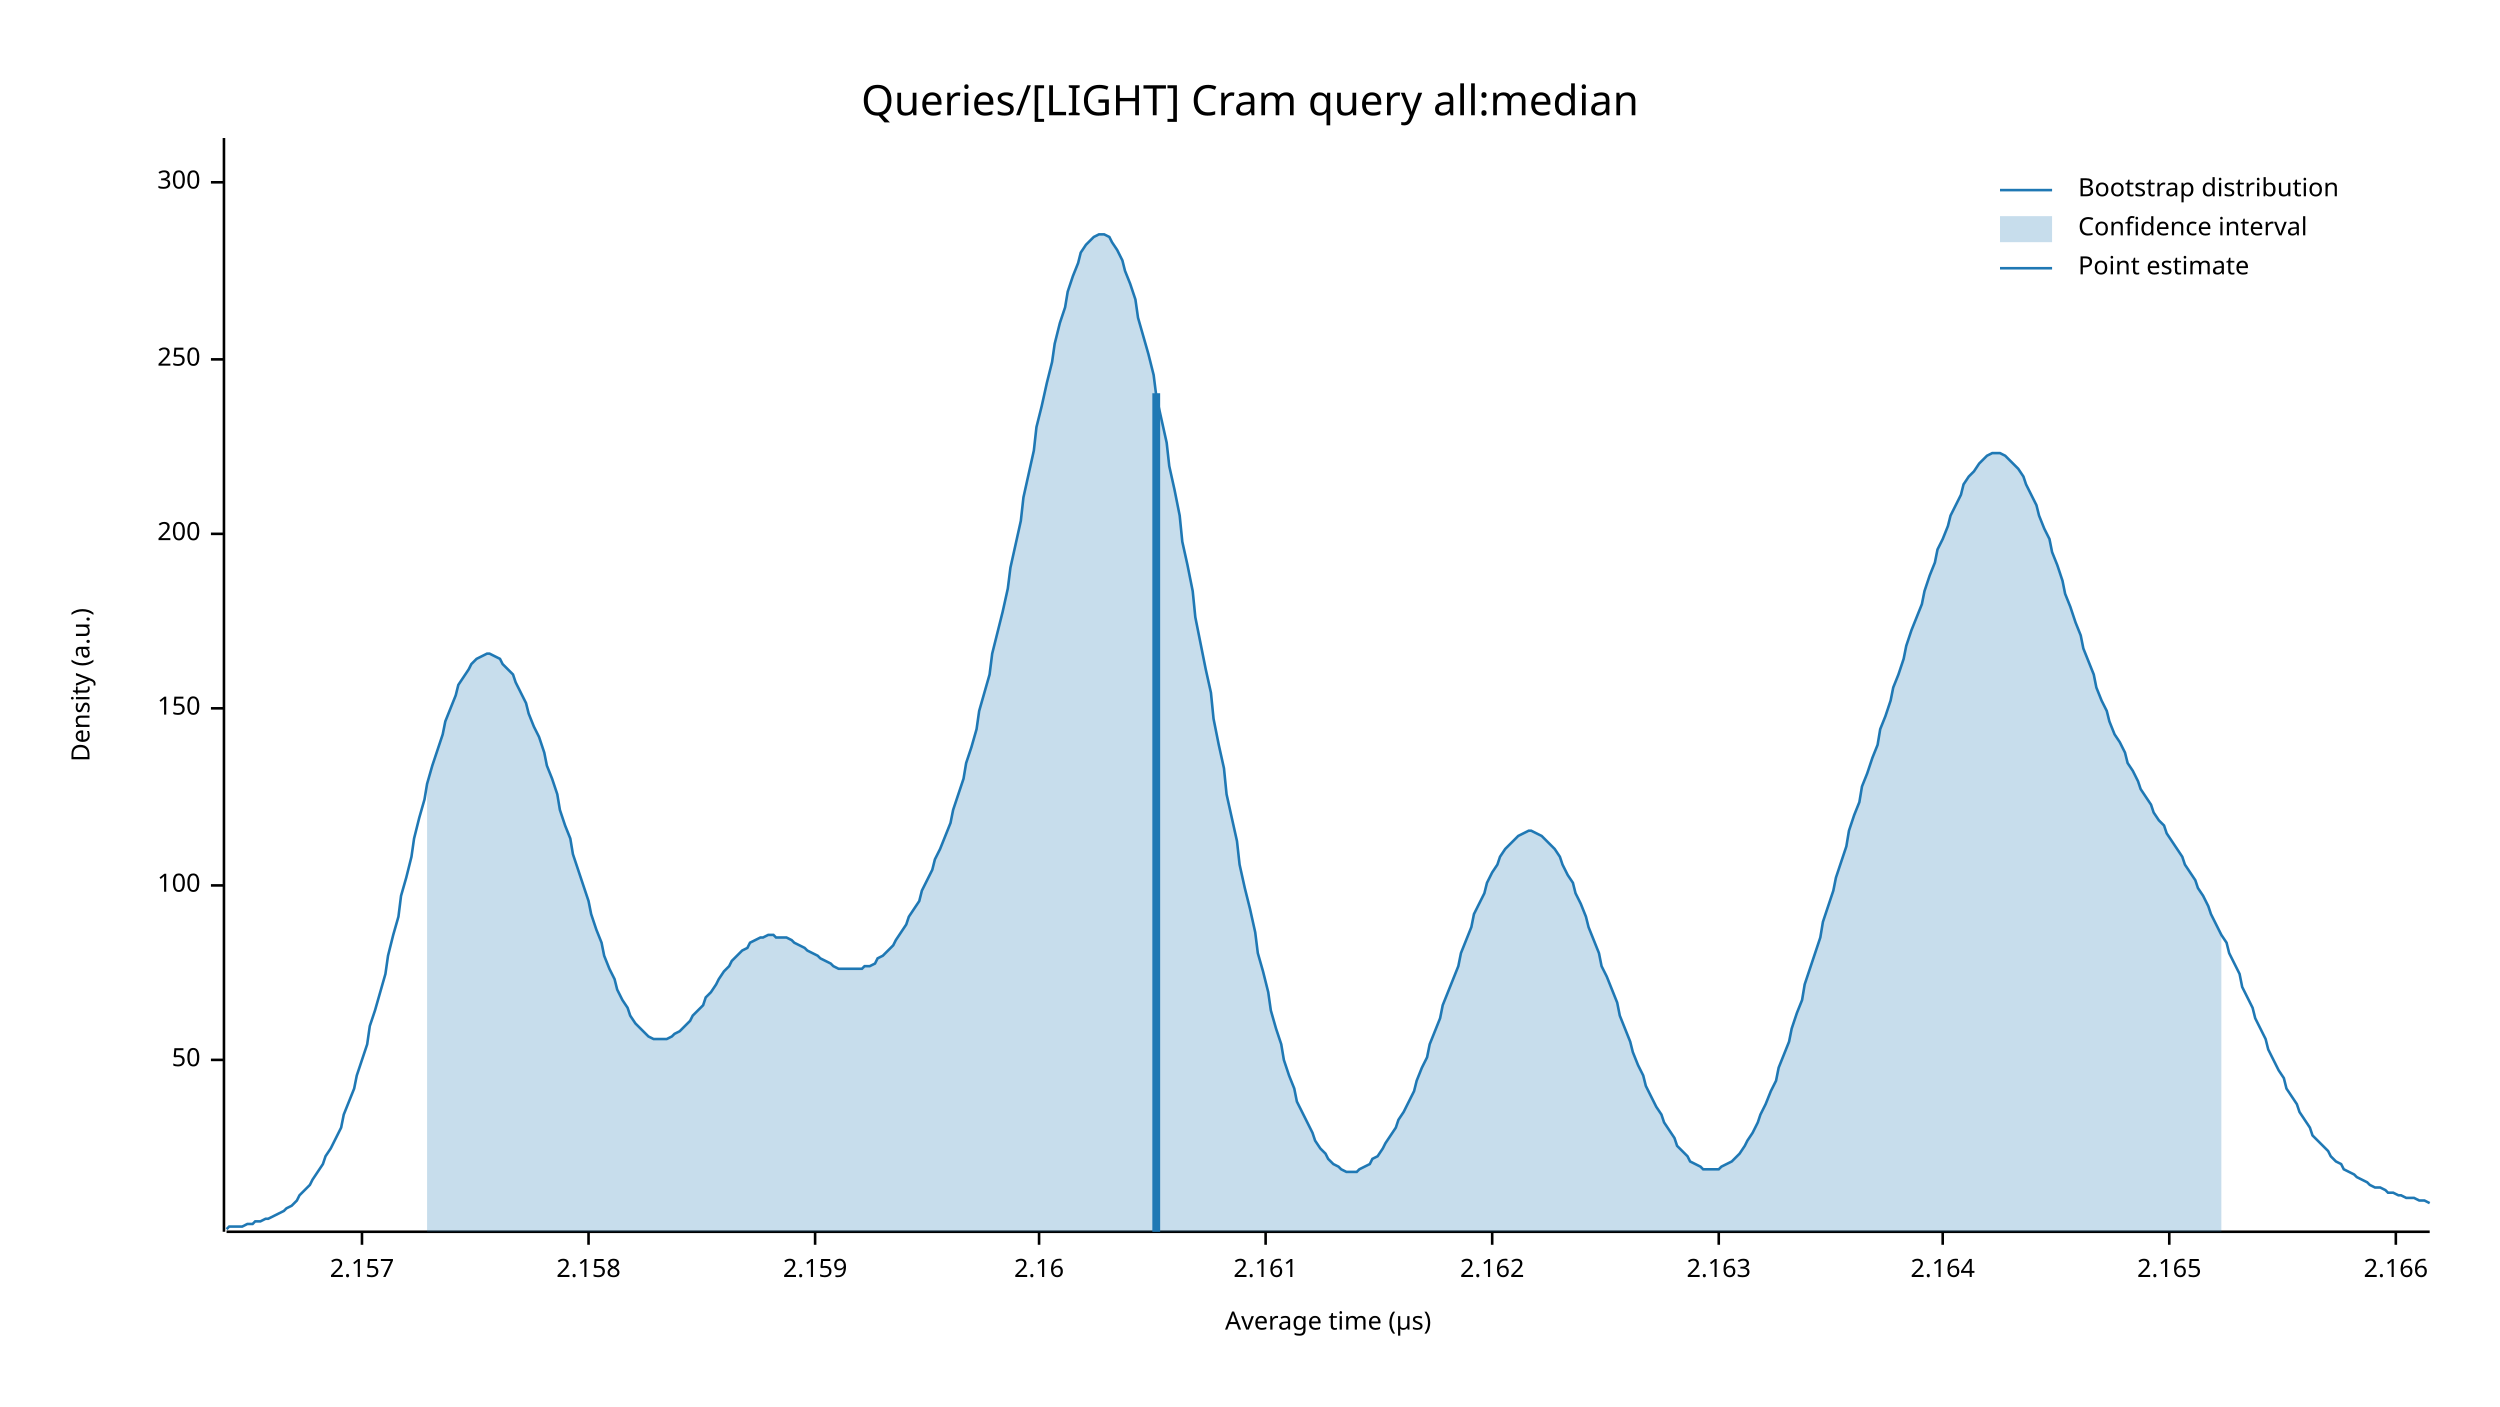
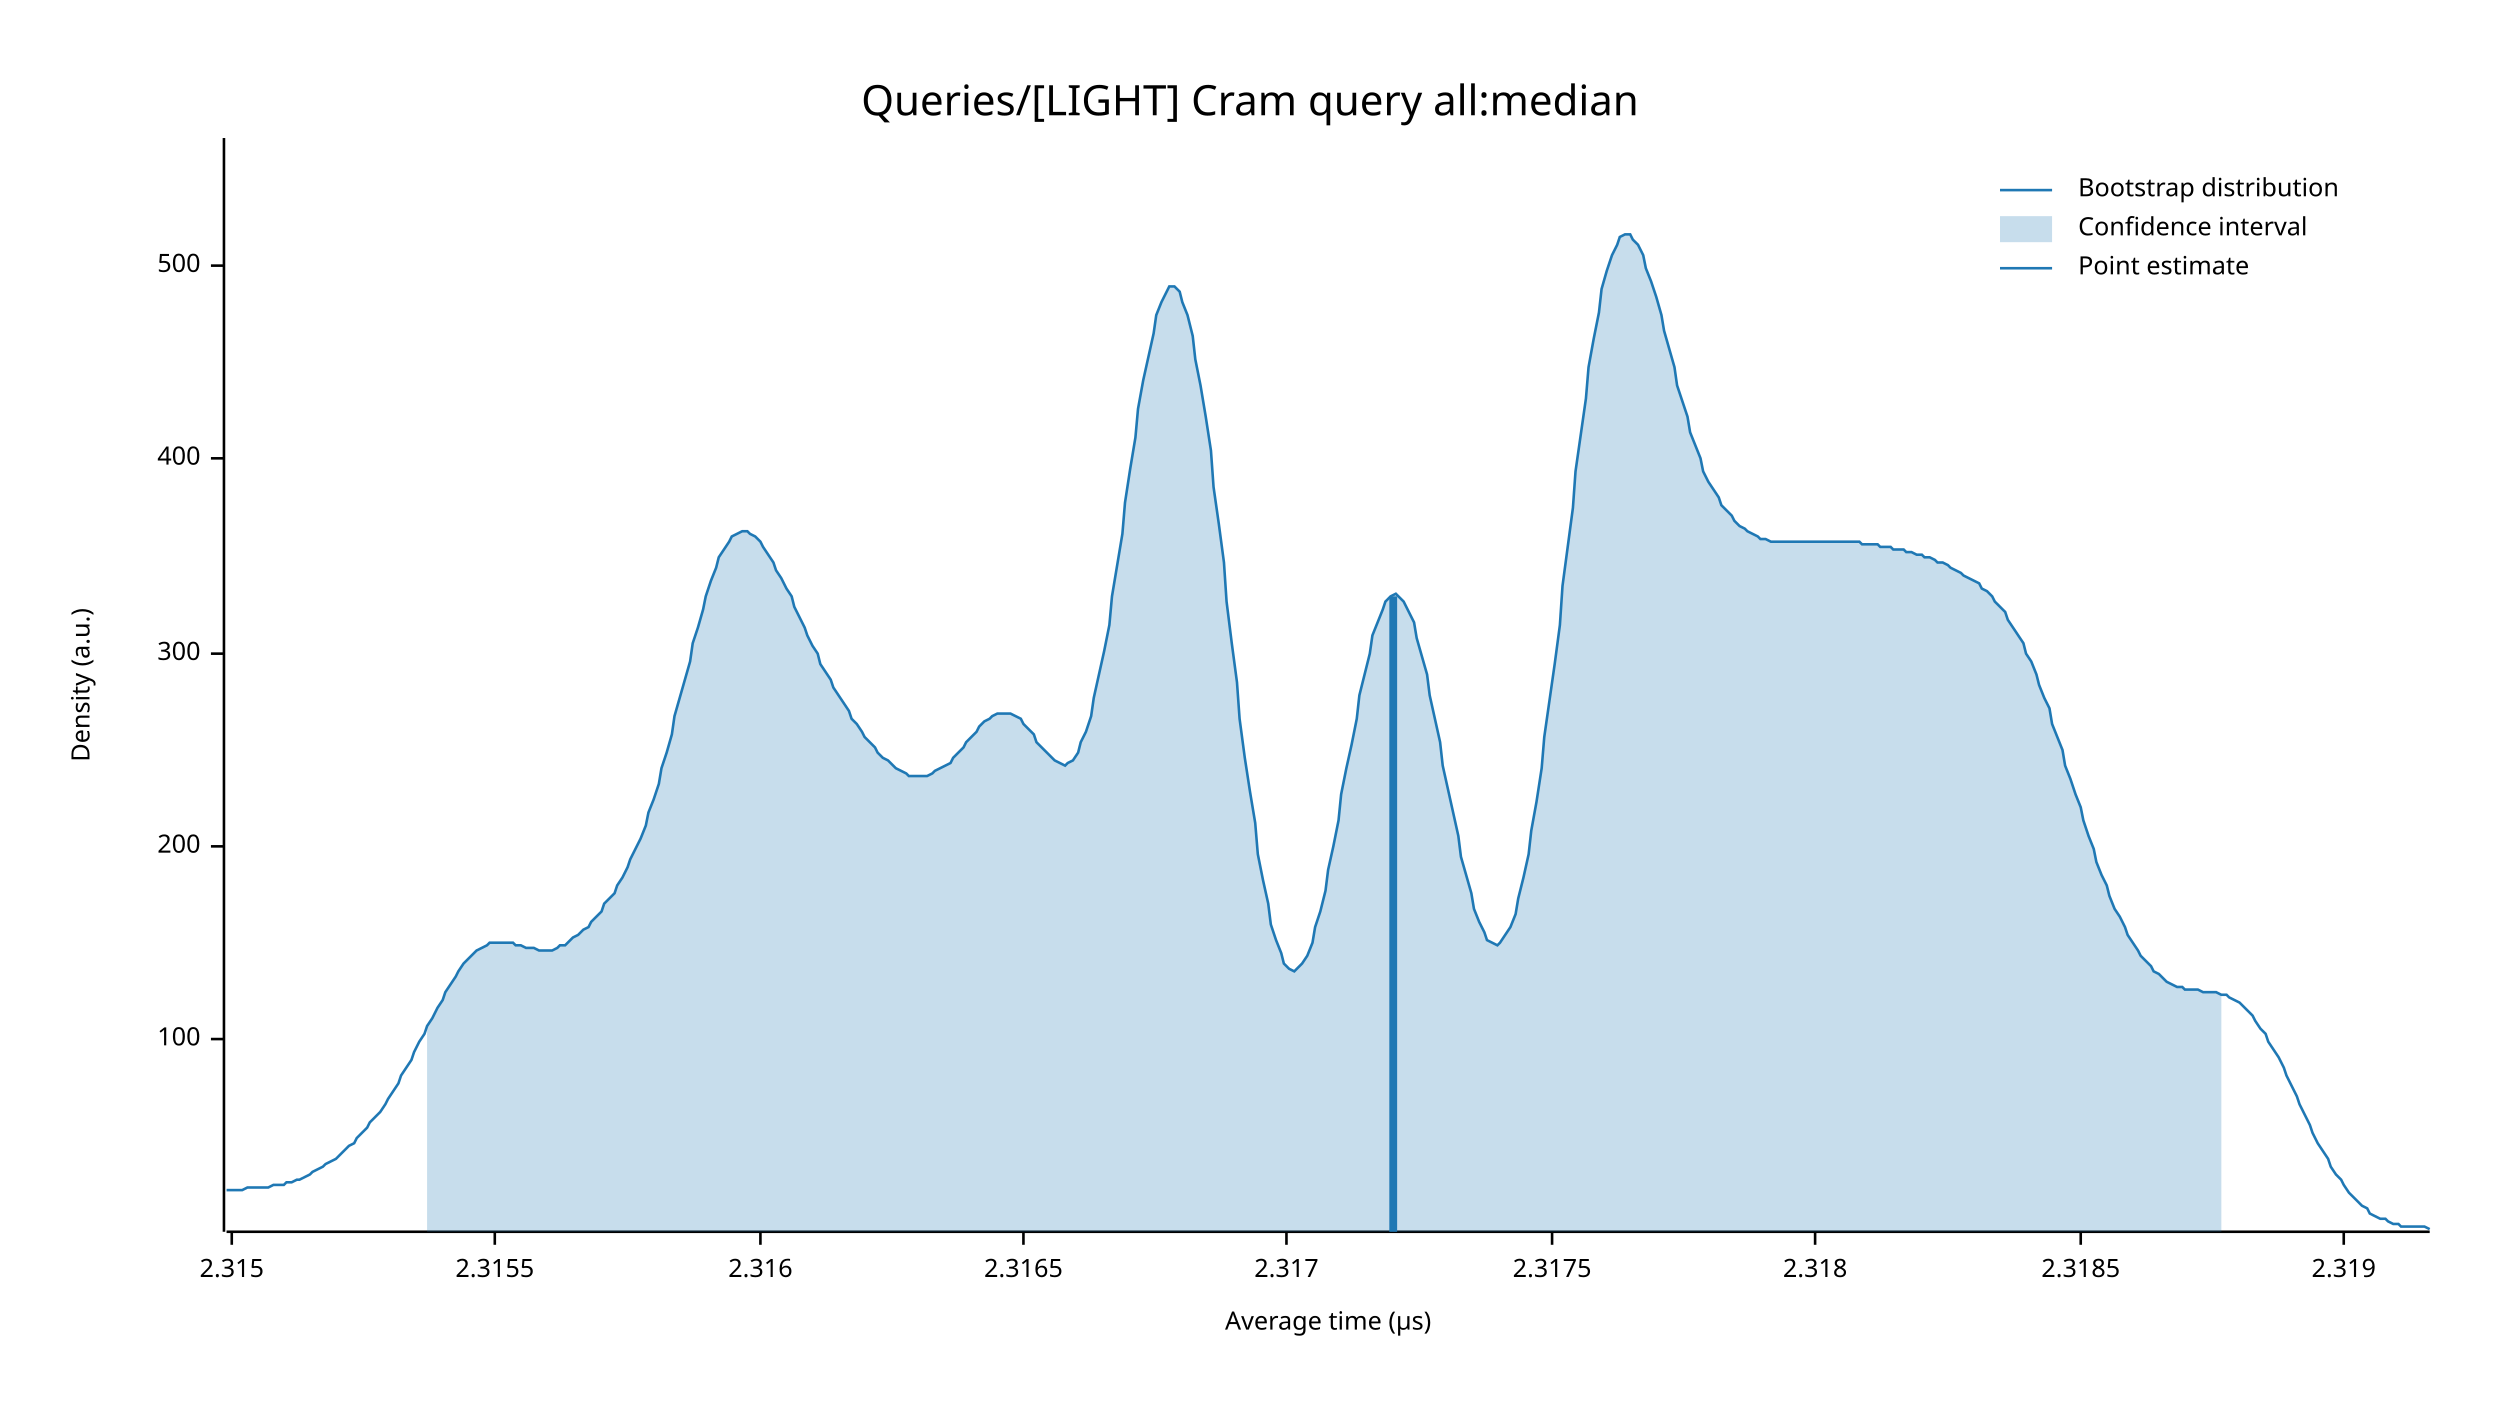
<svg xmlns="http://www.w3.org/2000/svg" width="960" height="540" viewBox="0 0 960 540">
  <text x="480" y="32" dy="0.76em" text-anchor="middle" font-family="sans-serif" font-size="16.129" opacity="1" fill="#000000">
Queries/[LIGHT] Cram query all:median
</text>
  <text x="27" y="263" dy="0.76em" text-anchor="middle" font-family="sans-serif" font-size="9.677" opacity="1" fill="#000000" transform="rotate(270, 27, 263)">
Density (a.u.)
</text>
  <text x="510" y="513" dy="-0.5ex" text-anchor="middle" font-family="sans-serif" font-size="9.677" opacity="1" fill="#000000">
Average time (µs)
</text>
  <polyline fill="none" opacity="1" stroke="#000000" stroke-width="1" points="86,53 86,473 " />
-   <text x="77" y="407" dy="0.5ex" text-anchor="end" font-family="sans-serif" font-size="9.677" opacity="1" fill="#000000">
- 50
- </text>
-   <polyline fill="none" opacity="1" stroke="#000000" stroke-width="1" points="81,407 86,407 " />
-   <text x="77" y="340" dy="0.5ex" text-anchor="end" font-family="sans-serif" font-size="9.677" opacity="1" fill="#000000">
+   <text x="77" y="399" dy="0.5ex" text-anchor="end" font-family="sans-serif" font-size="9.677" opacity="1" fill="#000000">
100
</text>
-   <polyline fill="none" opacity="1" stroke="#000000" stroke-width="1" points="81,340 86,340 " />
-   <text x="77" y="272" dy="0.5ex" text-anchor="end" font-family="sans-serif" font-size="9.677" opacity="1" fill="#000000">
- 150
- </text>
-   <polyline fill="none" opacity="1" stroke="#000000" stroke-width="1" points="81,272 86,272 " />
-   <text x="77" y="205" dy="0.5ex" text-anchor="end" font-family="sans-serif" font-size="9.677" opacity="1" fill="#000000">
+   <polyline fill="none" opacity="1" stroke="#000000" stroke-width="1" points="81,399 86,399 " />
+   <text x="77" y="325" dy="0.5ex" text-anchor="end" font-family="sans-serif" font-size="9.677" opacity="1" fill="#000000">
200
</text>
-   <polyline fill="none" opacity="1" stroke="#000000" stroke-width="1" points="81,205 86,205 " />
-   <text x="77" y="138" dy="0.5ex" text-anchor="end" font-family="sans-serif" font-size="9.677" opacity="1" fill="#000000">
- 250
- </text>
-   <polyline fill="none" opacity="1" stroke="#000000" stroke-width="1" points="81,138 86,138 " />
-   <text x="77" y="70" dy="0.5ex" text-anchor="end" font-family="sans-serif" font-size="9.677" opacity="1" fill="#000000">
+   <polyline fill="none" opacity="1" stroke="#000000" stroke-width="1" points="81,325 86,325 " />
+   <text x="77" y="251" dy="0.5ex" text-anchor="end" font-family="sans-serif" font-size="9.677" opacity="1" fill="#000000">
300
</text>
-   <polyline fill="none" opacity="1" stroke="#000000" stroke-width="1" points="81,70 86,70 " />
+   <polyline fill="none" opacity="1" stroke="#000000" stroke-width="1" points="81,251 86,251 " />
+   <text x="77" y="176" dy="0.5ex" text-anchor="end" font-family="sans-serif" font-size="9.677" opacity="1" fill="#000000">
+ 400
+ </text>
+   <polyline fill="none" opacity="1" stroke="#000000" stroke-width="1" points="81,176 86,176 " />
+   <text x="77" y="102" dy="0.5ex" text-anchor="end" font-family="sans-serif" font-size="9.677" opacity="1" fill="#000000">
+ 500
+ </text>
+   <polyline fill="none" opacity="1" stroke="#000000" stroke-width="1" points="81,102 86,102 " />
  <polyline fill="none" opacity="1" stroke="#000000" stroke-width="1" points="87,473 933,473 " />
-   <text x="139" y="483" dy="0.76em" text-anchor="middle" font-family="sans-serif" font-size="9.677" opacity="1" fill="#000000">
- 2.157
+   <text x="89" y="483" dy="0.76em" text-anchor="middle" font-family="sans-serif" font-size="9.677" opacity="1" fill="#000000">
+ 2.315
</text>
-   <polyline fill="none" opacity="1" stroke="#000000" stroke-width="1" points="139,473 139,478 " />
-   <text x="226" y="483" dy="0.76em" text-anchor="middle" font-family="sans-serif" font-size="9.677" opacity="1" fill="#000000">
- 2.158
+   <polyline fill="none" opacity="1" stroke="#000000" stroke-width="1" points="89,473 89,478 " />
+   <text x="190" y="483" dy="0.76em" text-anchor="middle" font-family="sans-serif" font-size="9.677" opacity="1" fill="#000000">
+ 2.3155
</text>
-   <polyline fill="none" opacity="1" stroke="#000000" stroke-width="1" points="226,473 226,478 " />
-   <text x="313" y="483" dy="0.76em" text-anchor="middle" font-family="sans-serif" font-size="9.677" opacity="1" fill="#000000">
- 2.159
+   <polyline fill="none" opacity="1" stroke="#000000" stroke-width="1" points="190,473 190,478 " />
+   <text x="292" y="483" dy="0.76em" text-anchor="middle" font-family="sans-serif" font-size="9.677" opacity="1" fill="#000000">
+ 2.316
</text>
-   <polyline fill="none" opacity="1" stroke="#000000" stroke-width="1" points="313,473 313,478 " />
-   <text x="399" y="483" dy="0.76em" text-anchor="middle" font-family="sans-serif" font-size="9.677" opacity="1" fill="#000000">
- 2.16
+   <polyline fill="none" opacity="1" stroke="#000000" stroke-width="1" points="292,473 292,478 " />
+   <text x="393" y="483" dy="0.76em" text-anchor="middle" font-family="sans-serif" font-size="9.677" opacity="1" fill="#000000">
+ 2.3165
</text>
-   <polyline fill="none" opacity="1" stroke="#000000" stroke-width="1" points="399,473 399,478 " />
-   <text x="486" y="483" dy="0.76em" text-anchor="middle" font-family="sans-serif" font-size="9.677" opacity="1" fill="#000000">
- 2.161
+   <polyline fill="none" opacity="1" stroke="#000000" stroke-width="1" points="393,473 393,478 " />
+   <text x="494" y="483" dy="0.76em" text-anchor="middle" font-family="sans-serif" font-size="9.677" opacity="1" fill="#000000">
+ 2.317
</text>
-   <polyline fill="none" opacity="1" stroke="#000000" stroke-width="1" points="486,473 486,478 " />
-   <text x="573" y="483" dy="0.76em" text-anchor="middle" font-family="sans-serif" font-size="9.677" opacity="1" fill="#000000">
- 2.162
+   <polyline fill="none" opacity="1" stroke="#000000" stroke-width="1" points="494,473 494,478 " />
+   <text x="596" y="483" dy="0.76em" text-anchor="middle" font-family="sans-serif" font-size="9.677" opacity="1" fill="#000000">
+ 2.3175
</text>
-   <polyline fill="none" opacity="1" stroke="#000000" stroke-width="1" points="573,473 573,478 " />
-   <text x="660" y="483" dy="0.76em" text-anchor="middle" font-family="sans-serif" font-size="9.677" opacity="1" fill="#000000">
- 2.163
+   <polyline fill="none" opacity="1" stroke="#000000" stroke-width="1" points="596,473 596,478 " />
+   <text x="697" y="483" dy="0.76em" text-anchor="middle" font-family="sans-serif" font-size="9.677" opacity="1" fill="#000000">
+ 2.318
</text>
-   <polyline fill="none" opacity="1" stroke="#000000" stroke-width="1" points="660,473 660,478 " />
-   <text x="746" y="483" dy="0.76em" text-anchor="middle" font-family="sans-serif" font-size="9.677" opacity="1" fill="#000000">
- 2.164
+   <polyline fill="none" opacity="1" stroke="#000000" stroke-width="1" points="697,473 697,478 " />
+   <text x="799" y="483" dy="0.76em" text-anchor="middle" font-family="sans-serif" font-size="9.677" opacity="1" fill="#000000">
+ 2.3185
</text>
-   <polyline fill="none" opacity="1" stroke="#000000" stroke-width="1" points="746,473 746,478 " />
-   <text x="833" y="483" dy="0.76em" text-anchor="middle" font-family="sans-serif" font-size="9.677" opacity="1" fill="#000000">
- 2.165
+   <polyline fill="none" opacity="1" stroke="#000000" stroke-width="1" points="799,473 799,478 " />
+   <text x="900" y="483" dy="0.76em" text-anchor="middle" font-family="sans-serif" font-size="9.677" opacity="1" fill="#000000">
+ 2.319
</text>
-   <polyline fill="none" opacity="1" stroke="#000000" stroke-width="1" points="833,473 833,478 " />
-   <text x="920" y="483" dy="0.76em" text-anchor="middle" font-family="sans-serif" font-size="9.677" opacity="1" fill="#000000">
- 2.166
- </text>
-   <polyline fill="none" opacity="1" stroke="#000000" stroke-width="1" points="920,473 920,478 " />
-   <polyline fill="none" opacity="1" stroke="#1F78B4" stroke-width="1" points="87,472 88,471 90,471 92,471 93,471 95,470 97,470 98,469 100,469 102,468 103,468 105,467 107,466 109,465 110,464 112,463 114,461 115,459 117,457 119,455 120,453 122,450 124,447 125,444 127,441 129,437 131,433 132,428 134,423 136,418 137,413 139,407 141,401 142,394 144,388 146,381 148,374 149,367 151,359 153,352 154,344 156,337 158,329 159,322 161,314 163,307 164,301 166,294 168,288 170,282 171,277 173,272 175,267 176,263 178,260 180,257 181,255 183,253 185,252 187,251 188,251 190,252 192,253 193,255 195,257 197,259 198,262 200,266 202,270 203,274 205,279 207,283 209,289 210,294 212,299 214,305 215,311 217,317 219,322 220,328 222,334 224,340 226,346 227,351 229,357 231,362 232,367 234,372 236,376 237,380 239,384 241,387 242,390 244,393 246,395 248,397 249,398 251,399 253,399 254,399 256,399 258,398 259,397 261,396 263,394 265,392 266,390 268,388 270,386 271,383 273,381 275,378 276,376 278,373 280,371 281,369 283,367 285,365 287,364 288,362 290,361 292,360 293,360 295,359 297,359 298,360 300,360 302,360 304,361 305,362 307,363 309,364 310,365 312,366 314,367 315,368 317,369 319,370 320,371 322,372 324,372 326,372 327,372 329,372 331,372 332,371 334,371 336,370 337,368 339,367 341,365 343,363 344,361 346,358 348,355 349,352 351,349 353,346 354,342 356,338 358,334 359,330 361,326 363,321 365,316 366,311 368,305 370,299 371,293 373,287 375,280 376,273 378,266 380,259 381,251 383,243 385,235 387,226 388,218 390,209 392,200 393,191 395,182 397,173 398,164 400,156 402,147 404,139 405,132 407,124 409,118 410,112 412,106 414,101 415,97 417,94 419,92 420,91 422,90 424,90 426,91 427,93 429,96 431,100 432,104 434,109 436,115 437,122 439,129 441,136 443,144 444,152 446,161 448,170 449,179 451,188 453,198 454,208 456,217 458,227 459,237 461,247 463,257 465,266 466,276 468,286 470,295 471,305 473,314 475,323 476,332 478,341 480,349 482,358 483,366 485,373 487,381 488,388 490,395 492,401 493,407 495,413 497,418 498,423 500,427 502,431 504,435 505,438 507,441 509,443 510,445 512,447 514,448 515,449 517,450 519,450 521,450 522,449 524,448 526,447 527,445 529,444 531,441 532,439 534,436 536,433 537,430 539,427 541,423 543,419 544,415 546,410 548,406 549,401 551,396 553,391 554,386 556,381 558,376 560,371 561,366 563,361 565,356 566,351 568,347 570,343 571,339 573,335 575,332 576,329 578,326 580,324 582,322 583,321 585,320 587,319 588,319 590,320 592,321 593,322 595,324 597,326 599,329 600,332 602,336 604,339 605,343 607,347 609,352 610,356 612,361 614,366 615,371 617,375 619,380 621,385 622,390 624,395 626,400 627,404 629,409 631,413 632,417 634,421 636,425 638,428 639,431 641,434 643,437 644,440 646,442 648,444 649,446 651,447 653,448 654,449 656,449 658,449 660,449 661,448 663,447 665,446 666,445 668,443 670,440 671,438 673,435 675,431 676,428 678,424 680,419 682,415 683,410 685,405 687,400 688,395 690,389 692,384 693,378 695,372 697,366 699,360 700,354 702,348 704,342 705,337 707,331 709,325 710,319 712,313 714,308 715,302 717,297 719,291 721,286 722,280 724,275 726,269 727,264 729,259 731,253 732,248 734,242 736,237 738,232 739,227 741,221 743,216 744,211 746,207 748,202 749,198 751,194 753,190 754,186 756,183 758,181 760,178 761,177 763,175 765,174 766,174 768,174 770,175 771,176 773,178 775,180 777,183 778,186 780,190 782,194 783,198 785,203 787,207 788,212 790,217 792,223 793,228 795,233 797,239 799,244 800,249 802,254 804,259 805,264 807,269 809,273 810,277 812,282 814,285 816,289 817,293 819,296 821,300 822,303 824,306 826,309 827,312 829,315 831,317 832,320 834,323 836,326 838,329 839,332 841,335 843,338 844,341 846,344 848,348 849,351 851,355 853,359 855,362 856,366 858,370 860,374 861,379 863,383 865,387 866,391 868,395 870,399 871,403 873,407 875,411 877,414 878,418 880,421 882,424 883,427 885,430 887,433 888,436 890,438 892,440 894,442 895,444 897,446 899,447 900,449 902,450 904,451 905,452 907,453 909,454 910,455 912,456 914,456 916,457 917,458 919,458 921,459 922,459 924,460 926,460 927,460 929,461 931,461 933,462 " />
-   <polygon opacity="0.25" fill="#1F78B4" points="164,301 166,294 168,288 170,282 171,277 173,272 175,267 176,263 178,260 180,257 181,255 183,253 185,252 187,251 188,251 190,252 192,253 193,255 195,257 197,259 198,262 200,266 202,270 203,274 205,279 207,283 209,289 210,294 212,299 214,305 215,311 217,317 219,322 220,328 222,334 224,340 226,346 227,351 229,357 231,362 232,367 234,372 236,376 237,380 239,384 241,387 242,390 244,393 246,395 248,397 249,398 251,399 253,399 254,399 256,399 258,398 259,397 261,396 263,394 265,392 266,390 268,388 270,386 271,383 273,381 275,378 276,376 278,373 280,371 281,369 283,367 285,365 287,364 288,362 290,361 292,360 293,360 295,359 297,359 298,360 300,360 302,360 304,361 305,362 307,363 309,364 310,365 312,366 314,367 315,368 317,369 319,370 320,371 322,372 324,372 326,372 327,372 329,372 331,372 332,371 334,371 336,370 337,368 339,367 341,365 343,363 344,361 346,358 348,355 349,352 351,349 353,346 354,342 356,338 358,334 359,330 361,326 363,321 365,316 366,311 368,305 370,299 371,293 373,287 375,280 376,273 378,266 380,259 381,251 383,243 385,235 387,226 388,218 390,209 392,200 393,191 395,182 397,173 398,164 400,156 402,147 404,139 405,132 407,124 409,118 410,112 412,106 414,101 415,97 417,94 419,92 420,91 422,90 424,90 426,91 427,93 429,96 431,100 432,104 434,109 436,115 437,122 439,129 441,136 443,144 444,152 446,161 448,170 449,179 451,188 453,198 454,208 456,217 458,227 459,237 461,247 463,257 465,266 466,276 468,286 470,295 471,305 473,314 475,323 476,332 478,341 480,349 482,358 483,366 485,373 487,381 488,388 490,395 492,401 493,407 495,413 497,418 498,423 500,427 502,431 504,435 505,438 507,441 509,443 510,445 512,447 514,448 515,449 517,450 519,450 521,450 522,449 524,448 526,447 527,445 529,444 531,441 532,439 534,436 536,433 537,430 539,427 541,423 543,419 544,415 546,410 548,406 549,401 551,396 553,391 554,386 556,381 558,376 560,371 561,366 563,361 565,356 566,351 568,347 570,343 571,339 573,335 575,332 576,329 578,326 580,324 582,322 583,321 585,320 587,319 588,319 590,320 592,321 593,322 595,324 597,326 599,329 600,332 602,336 604,339 605,343 607,347 609,352 610,356 612,361 614,366 615,371 617,375 619,380 621,385 622,390 624,395 626,400 627,404 629,409 631,413 632,417 634,421 636,425 638,428 639,431 641,434 643,437 644,440 646,442 648,444 649,446 651,447 653,448 654,449 656,449 658,449 660,449 661,448 663,447 665,446 666,445 668,443 670,440 671,438 673,435 675,431 676,428 678,424 680,419 682,415 683,410 685,405 687,400 688,395 690,389 692,384 693,378 695,372 697,366 699,360 700,354 702,348 704,342 705,337 707,331 709,325 710,319 712,313 714,308 715,302 717,297 719,291 721,286 722,280 724,275 726,269 727,264 729,259 731,253 732,248 734,242 736,237 738,232 739,227 741,221 743,216 744,211 746,207 748,202 749,198 751,194 753,190 754,186 756,183 758,181 760,178 761,177 763,175 765,174 766,174 768,174 770,175 771,176 773,178 775,180 777,183 778,186 780,190 782,194 783,198 785,203 787,207 788,212 790,217 792,223 793,228 795,233 797,239 799,244 800,249 802,254 804,259 805,264 807,269 809,273 810,277 812,282 814,285 816,289 817,293 819,296 821,300 822,303 824,306 826,309 827,312 829,315 831,317 832,320 834,323 836,326 838,329 839,332 841,335 843,338 844,341 846,344 848,348 849,351 851,355 853,359 853,473 164,473 " />
-   <polyline fill="none" opacity="1" stroke="#1F78B4" stroke-width="3" points="444,473 444,151 " />
+   <polyline fill="none" opacity="1" stroke="#000000" stroke-width="1" points="900,473 900,478 " />
+   <polyline fill="none" opacity="1" stroke="#1F78B4" stroke-width="1" points="87,457 88,457 90,457 92,457 93,457 95,456 97,456 98,456 100,456 102,456 103,456 105,455 107,455 109,455 110,454 112,454 114,453 115,453 117,452 119,451 120,450 122,449 124,448 125,447 127,446 129,445 131,443 132,442 134,440 136,439 137,437 139,435 141,433 142,431 144,429 146,427 148,424 149,422 151,419 153,416 154,413 156,410 158,407 159,404 161,400 163,397 164,394 166,391 168,387 170,384 171,381 173,378 175,375 176,373 178,370 180,368 181,367 183,365 185,364 187,363 188,362 190,362 192,362 193,362 195,362 197,362 198,363 200,363 202,364 203,364 205,364 207,365 209,365 210,365 212,365 214,364 215,363 217,363 219,361 220,360 222,359 224,357 226,356 227,354 229,352 231,350 232,347 234,345 236,343 237,340 239,337 241,333 242,330 244,326 246,322 248,317 249,312 251,307 253,301 254,295 256,289 258,282 259,275 261,268 263,261 265,254 266,247 268,241 270,234 271,229 273,223 275,218 276,214 278,211 280,208 281,206 283,205 285,204 287,204 288,205 290,206 292,208 293,210 295,213 297,216 298,219 300,222 302,226 304,229 305,233 307,237 309,241 310,244 312,248 314,251 315,255 317,258 319,261 320,264 322,267 324,270 326,273 327,276 329,278 331,281 332,283 334,285 336,287 337,289 339,291 341,292 343,294 344,295 346,296 348,297 349,298 351,298 353,298 354,298 356,298 358,297 359,296 361,295 363,294 365,293 366,291 368,289 370,287 371,285 373,283 375,281 376,279 378,277 380,276 381,275 383,274 385,274 387,274 388,274 390,275 392,276 393,278 395,280 397,282 398,285 400,287 402,289 404,291 405,292 407,293 409,294 410,293 412,292 414,289 415,285 417,281 419,275 420,268 422,259 424,250 426,240 427,229 429,217 431,205 432,193 434,180 436,168 437,157 439,146 441,137 443,128 444,121 446,116 448,112 449,110 451,110 453,112 454,116 456,121 458,129 459,138 461,148 463,160 465,173 466,187 468,201 470,216 471,231 473,247 475,262 476,276 478,291 480,304 482,316 483,328 485,338 487,347 488,355 490,361 492,366 493,370 495,372 497,373 498,372 500,370 502,367 504,362 505,356 507,350 509,342 510,334 512,325 514,315 515,305 517,295 519,286 521,276 522,267 524,259 526,251 527,244 529,239 531,234 532,231 534,229 536,228 537,229 539,231 541,235 543,239 544,245 546,252 548,259 549,267 551,276 553,285 554,294 556,303 558,312 560,321 561,329 563,336 565,343 566,349 568,354 570,358 571,361 573,362 575,363 576,362 578,359 580,356 582,351 583,345 585,337 587,328 588,319 590,308 592,295 593,283 595,269 597,255 599,240 600,225 602,210 604,195 605,181 607,167 609,153 610,141 612,130 614,120 615,111 617,104 619,98 621,94 622,91 624,90 626,90 627,92 629,94 631,98 632,103 634,108 636,114 638,121 639,127 641,134 643,141 644,148 646,154 648,160 649,166 651,171 653,176 654,181 656,185 658,188 660,191 661,194 663,196 665,198 666,200 668,202 670,203 671,204 673,205 675,206 676,207 678,207 680,208 682,208 683,208 685,208 687,208 688,208 690,208 692,208 693,208 695,208 697,208 699,208 700,208 702,208 704,208 705,208 707,208 709,208 710,208 712,208 714,208 715,209 717,209 719,209 721,209 722,210 724,210 726,210 727,211 729,211 731,211 732,212 734,212 736,213 738,213 739,214 741,214 743,215 744,216 746,216 748,217 749,218 751,219 753,220 754,221 756,222 758,223 760,224 761,226 763,227 765,229 766,231 768,233 770,235 771,238 773,241 775,244 777,247 778,251 780,254 782,259 783,263 785,268 787,272 788,278 790,283 792,288 793,294 795,299 797,305 799,310 800,315 802,321 804,326 805,331 807,336 809,340 810,344 812,349 814,352 816,356 817,359 819,362 821,365 822,367 824,369 826,371 827,373 829,374 831,376 832,377 834,378 836,379 838,379 839,380 841,380 843,380 844,380 846,381 848,381 849,381 851,381 853,382 855,382 856,383 858,384 860,385 861,386 863,388 865,390 866,392 868,395 870,397 871,400 873,403 875,406 877,410 878,413 880,417 882,421 883,424 885,428 887,432 888,435 890,439 892,442 894,445 895,448 897,451 899,453 900,455 902,458 904,460 905,461 907,463 909,464 910,466 912,467 914,468 916,468 917,469 919,470 921,470 922,471 924,471 926,471 927,471 929,471 931,471 933,472 " />
+   <polygon opacity="0.25" fill="#1F78B4" points="164,394 166,391 168,387 170,384 171,381 173,378 175,375 176,373 178,370 180,368 181,367 183,365 185,364 187,363 188,362 190,362 192,362 193,362 195,362 197,362 198,363 200,363 202,364 203,364 205,364 207,365 209,365 210,365 212,365 214,364 215,363 217,363 219,361 220,360 222,359 224,357 226,356 227,354 229,352 231,350 232,347 234,345 236,343 237,340 239,337 241,333 242,330 244,326 246,322 248,317 249,312 251,307 253,301 254,295 256,289 258,282 259,275 261,268 263,261 265,254 266,247 268,241 270,234 271,229 273,223 275,218 276,214 278,211 280,208 281,206 283,205 285,204 287,204 288,205 290,206 292,208 293,210 295,213 297,216 298,219 300,222 302,226 304,229 305,233 307,237 309,241 310,244 312,248 314,251 315,255 317,258 319,261 320,264 322,267 324,270 326,273 327,276 329,278 331,281 332,283 334,285 336,287 337,289 339,291 341,292 343,294 344,295 346,296 348,297 349,298 351,298 353,298 354,298 356,298 358,297 359,296 361,295 363,294 365,293 366,291 368,289 370,287 371,285 373,283 375,281 376,279 378,277 380,276 381,275 383,274 385,274 387,274 388,274 390,275 392,276 393,278 395,280 397,282 398,285 400,287 402,289 404,291 405,292 407,293 409,294 410,293 412,292 414,289 415,285 417,281 419,275 420,268 422,259 424,250 426,240 427,229 429,217 431,205 432,193 434,180 436,168 437,157 439,146 441,137 443,128 444,121 446,116 448,112 449,110 451,110 453,112 454,116 456,121 458,129 459,138 461,148 463,160 465,173 466,187 468,201 470,216 471,231 473,247 475,262 476,276 478,291 480,304 482,316 483,328 485,338 487,347 488,355 490,361 492,366 493,370 495,372 497,373 498,372 500,370 502,367 504,362 505,356 507,350 509,342 510,334 512,325 514,315 515,305 517,295 519,286 521,276 522,267 524,259 526,251 527,244 529,239 531,234 532,231 534,229 536,228 537,229 539,231 541,235 543,239 544,245 546,252 548,259 549,267 551,276 553,285 554,294 556,303 558,312 560,321 561,329 563,336 565,343 566,349 568,354 570,358 571,361 573,362 575,363 576,362 578,359 580,356 582,351 583,345 585,337 587,328 588,319 590,308 592,295 593,283 595,269 597,255 599,240 600,225 602,210 604,195 605,181 607,167 609,153 610,141 612,130 614,120 615,111 617,104 619,98 621,94 622,91 624,90 626,90 627,92 629,94 631,98 632,103 634,108 636,114 638,121 639,127 641,134 643,141 644,148 646,154 648,160 649,166 651,171 653,176 654,181 656,185 658,188 660,191 661,194 663,196 665,198 666,200 668,202 670,203 671,204 673,205 675,206 676,207 678,207 680,208 682,208 683,208 685,208 687,208 688,208 690,208 692,208 693,208 695,208 697,208 699,208 700,208 702,208 704,208 705,208 707,208 709,208 710,208 712,208 714,208 715,209 717,209 719,209 721,209 722,210 724,210 726,210 727,211 729,211 731,211 732,212 734,212 736,213 738,213 739,214 741,214 743,215 744,216 746,216 748,217 749,218 751,219 753,220 754,221 756,222 758,223 760,224 761,226 763,227 765,229 766,231 768,233 770,235 771,238 773,241 775,244 777,247 778,251 780,254 782,259 783,263 785,268 787,272 788,278 790,283 792,288 793,294 795,299 797,305 799,310 800,315 802,321 804,326 805,331 807,336 809,340 810,344 812,349 814,352 816,356 817,359 819,362 821,365 822,367 824,369 826,371 827,373 829,374 831,376 832,377 834,378 836,379 838,379 839,380 841,380 843,380 844,380 846,381 848,381 849,381 851,381 853,382 853,473 164,473 " />
+   <polyline fill="none" opacity="1" stroke="#1F78B4" stroke-width="3" points="535,473 535,229 " />
  <text x="798" y="68" dy="0.76em" text-anchor="start" font-family="sans-serif" font-size="9.677" opacity="1" fill="#000000">
Bootstrap distribution
</text>
  <text x="798" y="83" dy="0.76em" text-anchor="start" font-family="sans-serif" font-size="9.677" opacity="1" fill="#000000">
Confidence interval
</text>
  <text x="798" y="98" dy="0.76em" text-anchor="start" font-family="sans-serif" font-size="9.677" opacity="1" fill="#000000">
Point estimate
</text>
  <polyline fill="none" opacity="1" stroke="#1F78B4" stroke-width="1" points="768,73 788,73 " />
  <rect x="768" y="83" width="20" height="10" opacity="0.25" fill="#1F78B4" stroke="none" />
  <polyline fill="none" opacity="1" stroke="#1F78B4" stroke-width="1" points="768,103 788,103 " />
</svg>
